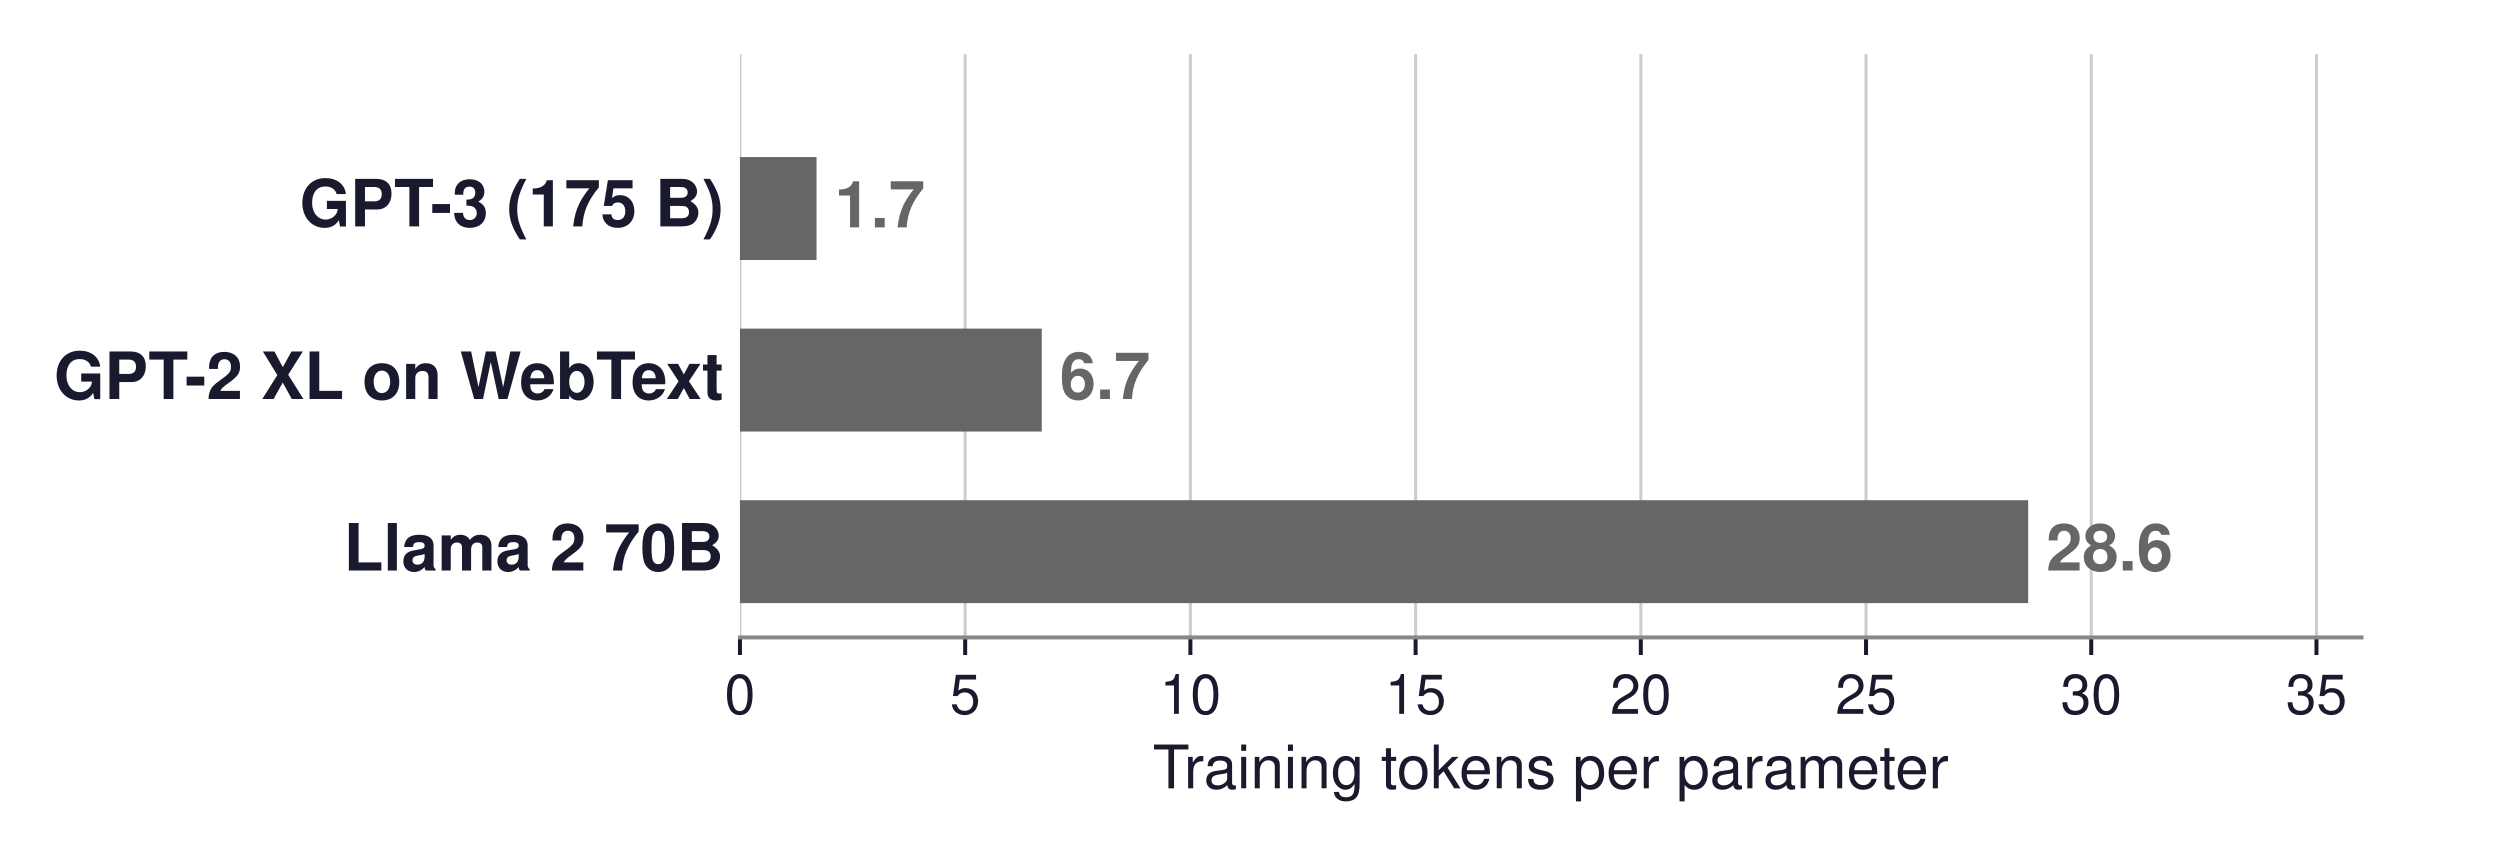
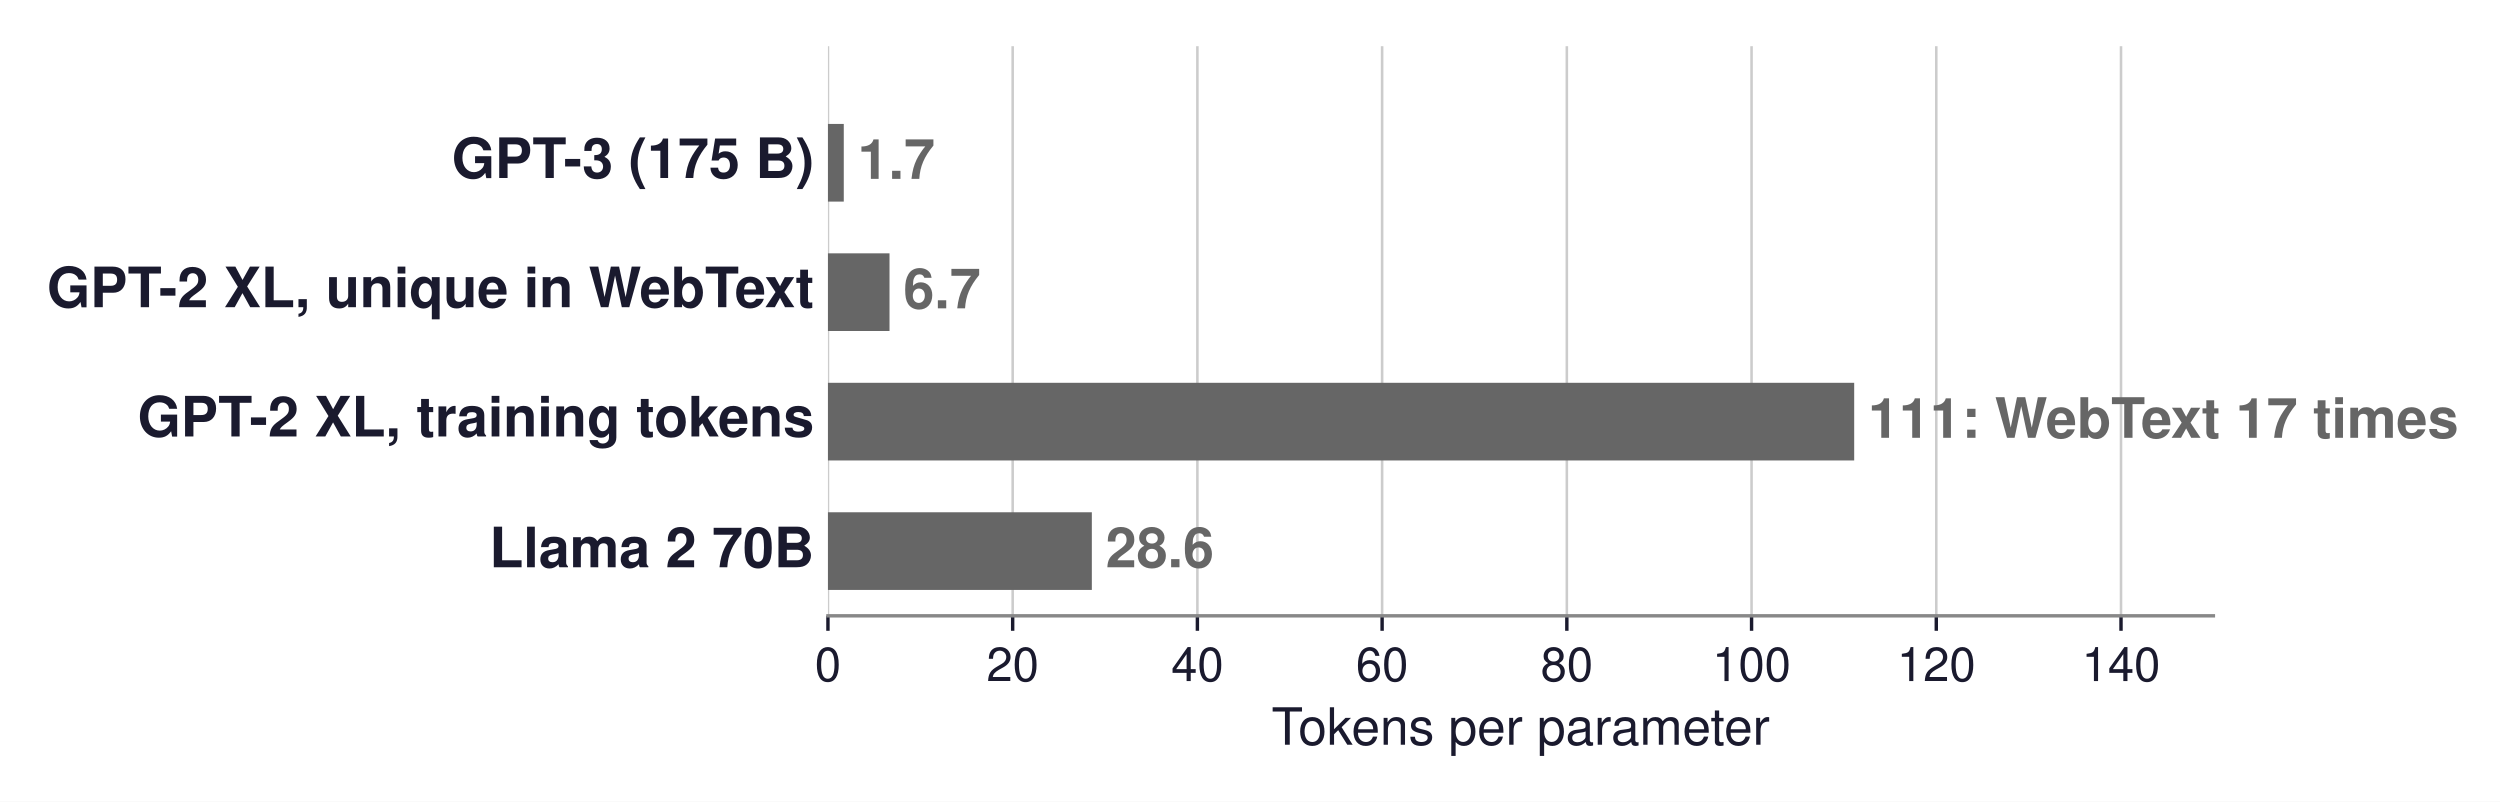
- <svg xmlns="http://www.w3.org/2000/svg" xmlns:xlink="http://www.w3.org/1999/xlink" width="498.969pt" height="170.798pt" viewBox="0 0 498.969 170.798" version="1.1">
+ <svg xmlns="http://www.w3.org/2000/svg" xmlns:xlink="http://www.w3.org/1999/xlink" width="584.007pt" height="187.276pt" viewBox="0 0 584.007 187.276" version="1.1">
  <defs>
    <style type="text/css">*{stroke-linejoin: round; stroke-linecap: butt}</style>
  </defs>
  <g id="figure_1">
    <g id="patch_1">
-       <path d="M 0 170.798  L 498.969 170.798  L 498.969 -0  L 0 -0  z " style="fill: #ffffff" />
+       <path d="M -0 187.276  L 584.007 187.276  L 584.007 0  L -0 0  z " style="fill: #ffffff" />
    </g>
    <g id="axes_1">
      <g id="patch_2">
-         <path d="M 147.687 127.224  L 471.327 127.224  L 471.327 10.8  L 147.687 10.8  z " style="fill: #ffffff" />
+         <path d="M 193.41 143.856  L 517.05 143.856  L 517.05 10.8  L 193.41 10.8  z " style="fill: #ffffff" />
      </g>
      <g id="matplotlib.axis_1">
        <g id="xtick_1">
          <g id="line2d_1">
-             <path d="M 147.687 127.224  L 147.687 10.8  " clip-path="url(#pf971ceb468)" style="fill: none; stroke: #cccccc; stroke-width: 0.6; stroke-linecap: square" />
+             <path d="M 193.41 143.856  L 193.41 10.8  " clip-path="url(#p835bfe46d1)" style="fill: none; stroke: #cccccc; stroke-width: 0.6; stroke-linecap: square" />
          </g>
          <g id="line2d_2">
            <defs>
-               <path id="mdad51d7169" d="M 0 0  L 0 3.5  " style="stroke: #1a1a2e; stroke-width: 0.8" />
+               <path id="m127a3acafe" d="M 0 0  L 0 3.5  " style="stroke: #1a1a2e; stroke-width: 0.8" />
            </defs>
            <g>
-               <use xlink:href="#mdad51d7169" x="147.687" y="127.224" style="fill: #1a1a2e; stroke: #1a1a2e; stroke-width: 0.8" />
+               <use xlink:href="#m127a3acafe" x="193.41" y="143.856" style="fill: #1a1a2e; stroke: #1a1a2e; stroke-width: 0.8" />
            </g>
          </g>
          <g id="text_1">
-             <text style="font-size: 11px; font-family: 'Helvetica', 'Arial', 'DejaVu Sans', sans-serif; text-anchor: middle; fill: #1a1a2e" x="147.687" y="142.474" transform="rotate(-0 147.6866 142.474)">0</text>
+             <text style="font-size: 11px; font-family: 'Helvetica', 'Arial', 'DejaVu Sans', sans-serif; text-anchor: middle; fill: #1a1a2e" x="193.41" y="159.106" transform="rotate(-0 193.41 159.106)">0</text>
          </g>
        </g>
        <g id="xtick_2">
          <g id="line2d_3">
-             <path d="M 192.637 127.224  L 192.637 10.8  " clip-path="url(#pf971ceb468)" style="fill: none; stroke: #cccccc; stroke-width: 0.6; stroke-linecap: square" />
+             <path d="M 236.562 143.856  L 236.562 10.8  " clip-path="url(#p835bfe46d1)" style="fill: none; stroke: #cccccc; stroke-width: 0.6; stroke-linecap: square" />
          </g>
          <g id="line2d_4">
            <g>
-               <use xlink:href="#mdad51d7169" x="192.637" y="127.224" style="fill: #1a1a2e; stroke: #1a1a2e; stroke-width: 0.8" />
+               <use xlink:href="#m127a3acafe" x="236.562" y="143.856" style="fill: #1a1a2e; stroke: #1a1a2e; stroke-width: 0.8" />
            </g>
          </g>
          <g id="text_2">
-             <text style="font-size: 11px; font-family: 'Helvetica', 'Arial', 'DejaVu Sans', sans-serif; text-anchor: middle; fill: #1a1a2e" x="192.637" y="142.474" transform="rotate(-0 192.6366 142.474)">5</text>
+             <text style="font-size: 11px; font-family: 'Helvetica', 'Arial', 'DejaVu Sans', sans-serif; text-anchor: middle; fill: #1a1a2e" x="236.562" y="159.106" transform="rotate(-0 236.562 159.106)">20</text>
          </g>
        </g>
        <g id="xtick_3">
          <g id="line2d_5">
-             <path d="M 237.587 127.224  L 237.587 10.8  " clip-path="url(#pf971ceb468)" style="fill: none; stroke: #cccccc; stroke-width: 0.6; stroke-linecap: square" />
+             <path d="M 279.714 143.856  L 279.714 10.8  " clip-path="url(#p835bfe46d1)" style="fill: none; stroke: #cccccc; stroke-width: 0.6; stroke-linecap: square" />
          </g>
          <g id="line2d_6">
            <g>
-               <use xlink:href="#mdad51d7169" x="237.587" y="127.224" style="fill: #1a1a2e; stroke: #1a1a2e; stroke-width: 0.8" />
+               <use xlink:href="#m127a3acafe" x="279.714" y="143.856" style="fill: #1a1a2e; stroke: #1a1a2e; stroke-width: 0.8" />
            </g>
          </g>
          <g id="text_3">
-             <text style="font-size: 11px; font-family: 'Helvetica', 'Arial', 'DejaVu Sans', sans-serif; text-anchor: middle; fill: #1a1a2e" x="237.587" y="142.474" transform="rotate(-0 237.5866 142.474)">10</text>
+             <text style="font-size: 11px; font-family: 'Helvetica', 'Arial', 'DejaVu Sans', sans-serif; text-anchor: middle; fill: #1a1a2e" x="279.714" y="159.106" transform="rotate(-0 279.714 159.106)">40</text>
          </g>
        </g>
        <g id="xtick_4">
          <g id="line2d_7">
-             <path d="M 282.537 127.224  L 282.537 10.8  " clip-path="url(#pf971ceb468)" style="fill: none; stroke: #cccccc; stroke-width: 0.6; stroke-linecap: square" />
+             <path d="M 322.866 143.856  L 322.866 10.8  " clip-path="url(#p835bfe46d1)" style="fill: none; stroke: #cccccc; stroke-width: 0.6; stroke-linecap: square" />
          </g>
          <g id="line2d_8">
            <g>
-               <use xlink:href="#mdad51d7169" x="282.537" y="127.224" style="fill: #1a1a2e; stroke: #1a1a2e; stroke-width: 0.8" />
+               <use xlink:href="#m127a3acafe" x="322.866" y="143.856" style="fill: #1a1a2e; stroke: #1a1a2e; stroke-width: 0.8" />
            </g>
          </g>
          <g id="text_4">
-             <text style="font-size: 11px; font-family: 'Helvetica', 'Arial', 'DejaVu Sans', sans-serif; text-anchor: middle; fill: #1a1a2e" x="282.537" y="142.474" transform="rotate(-0 282.5366 142.474)">15</text>
+             <text style="font-size: 11px; font-family: 'Helvetica', 'Arial', 'DejaVu Sans', sans-serif; text-anchor: middle; fill: #1a1a2e" x="322.866" y="159.106" transform="rotate(-0 322.866 159.106)">60</text>
          </g>
        </g>
        <g id="xtick_5">
          <g id="line2d_9">
-             <path d="M 327.487 127.224  L 327.487 10.8  " clip-path="url(#pf971ceb468)" style="fill: none; stroke: #cccccc; stroke-width: 0.6; stroke-linecap: square" />
+             <path d="M 366.018 143.856  L 366.018 10.8  " clip-path="url(#p835bfe46d1)" style="fill: none; stroke: #cccccc; stroke-width: 0.6; stroke-linecap: square" />
          </g>
          <g id="line2d_10">
            <g>
-               <use xlink:href="#mdad51d7169" x="327.487" y="127.224" style="fill: #1a1a2e; stroke: #1a1a2e; stroke-width: 0.8" />
+               <use xlink:href="#m127a3acafe" x="366.018" y="143.856" style="fill: #1a1a2e; stroke: #1a1a2e; stroke-width: 0.8" />
            </g>
          </g>
          <g id="text_5">
-             <text style="font-size: 11px; font-family: 'Helvetica', 'Arial', 'DejaVu Sans', sans-serif; text-anchor: middle; fill: #1a1a2e" x="327.487" y="142.474" transform="rotate(-0 327.4866 142.474)">20</text>
+             <text style="font-size: 11px; font-family: 'Helvetica', 'Arial', 'DejaVu Sans', sans-serif; text-anchor: middle; fill: #1a1a2e" x="366.018" y="159.106" transform="rotate(-0 366.018 159.106)">80</text>
          </g>
        </g>
        <g id="xtick_6">
          <g id="line2d_11">
-             <path d="M 372.437 127.224  L 372.437 10.8  " clip-path="url(#pf971ceb468)" style="fill: none; stroke: #cccccc; stroke-width: 0.6; stroke-linecap: square" />
+             <path d="M 409.17 143.856  L 409.17 10.8  " clip-path="url(#p835bfe46d1)" style="fill: none; stroke: #cccccc; stroke-width: 0.6; stroke-linecap: square" />
          </g>
          <g id="line2d_12">
            <g>
-               <use xlink:href="#mdad51d7169" x="372.437" y="127.224" style="fill: #1a1a2e; stroke: #1a1a2e; stroke-width: 0.8" />
+               <use xlink:href="#m127a3acafe" x="409.17" y="143.856" style="fill: #1a1a2e; stroke: #1a1a2e; stroke-width: 0.8" />
            </g>
          </g>
          <g id="text_6">
-             <text style="font-size: 11px; font-family: 'Helvetica', 'Arial', 'DejaVu Sans', sans-serif; text-anchor: middle; fill: #1a1a2e" x="372.437" y="142.474" transform="rotate(-0 372.4366 142.474)">25</text>
+             <text style="font-size: 11px; font-family: 'Helvetica', 'Arial', 'DejaVu Sans', sans-serif; text-anchor: middle; fill: #1a1a2e" x="409.17" y="159.106" transform="rotate(-0 409.17 159.106)">100</text>
          </g>
        </g>
        <g id="xtick_7">
          <g id="line2d_13">
-             <path d="M 417.387 127.224  L 417.387 10.8  " clip-path="url(#pf971ceb468)" style="fill: none; stroke: #cccccc; stroke-width: 0.6; stroke-linecap: square" />
+             <path d="M 452.322 143.856  L 452.322 10.8  " clip-path="url(#p835bfe46d1)" style="fill: none; stroke: #cccccc; stroke-width: 0.6; stroke-linecap: square" />
          </g>
          <g id="line2d_14">
            <g>
-               <use xlink:href="#mdad51d7169" x="417.387" y="127.224" style="fill: #1a1a2e; stroke: #1a1a2e; stroke-width: 0.8" />
+               <use xlink:href="#m127a3acafe" x="452.322" y="143.856" style="fill: #1a1a2e; stroke: #1a1a2e; stroke-width: 0.8" />
            </g>
          </g>
          <g id="text_7">
-             <text style="font-size: 11px; font-family: 'Helvetica', 'Arial', 'DejaVu Sans', sans-serif; text-anchor: middle; fill: #1a1a2e" x="417.387" y="142.474" transform="rotate(-0 417.3866 142.474)">30</text>
+             <text style="font-size: 11px; font-family: 'Helvetica', 'Arial', 'DejaVu Sans', sans-serif; text-anchor: middle; fill: #1a1a2e" x="452.322" y="159.106" transform="rotate(-0 452.322 159.106)">120</text>
          </g>
        </g>
        <g id="xtick_8">
          <g id="line2d_15">
-             <path d="M 462.337 127.224  L 462.337 10.8  " clip-path="url(#pf971ceb468)" style="fill: none; stroke: #cccccc; stroke-width: 0.6; stroke-linecap: square" />
+             <path d="M 495.474 143.856  L 495.474 10.8  " clip-path="url(#p835bfe46d1)" style="fill: none; stroke: #cccccc; stroke-width: 0.6; stroke-linecap: square" />
          </g>
          <g id="line2d_16">
            <g>
-               <use xlink:href="#mdad51d7169" x="462.337" y="127.224" style="fill: #1a1a2e; stroke: #1a1a2e; stroke-width: 0.8" />
+               <use xlink:href="#m127a3acafe" x="495.474" y="143.856" style="fill: #1a1a2e; stroke: #1a1a2e; stroke-width: 0.8" />
            </g>
          </g>
          <g id="text_8">
-             <text style="font-size: 11px; font-family: 'Helvetica', 'Arial', 'DejaVu Sans', sans-serif; text-anchor: middle; fill: #1a1a2e" x="462.337" y="142.474" transform="rotate(-0 462.3366 142.474)">35</text>
+             <text style="font-size: 11px; font-family: 'Helvetica', 'Arial', 'DejaVu Sans', sans-serif; text-anchor: middle; fill: #1a1a2e" x="495.474" y="159.106" transform="rotate(-0 495.474 159.106)">140</text>
          </g>
        </g>
        <g id="text_9">
-           <text style="font-size: 12px; font-family: 'Helvetica', 'Arial', 'DejaVu Sans', sans-serif; text-anchor: middle; fill: #1a1a2e" x="309.507" y="157.343" transform="rotate(-0 309.5066 157.3431)">Training tokens per parameter</text>
+           <text style="font-size: 12px; font-family: 'Helvetica', 'Arial', 'DejaVu Sans', sans-serif; text-anchor: middle; fill: #1a1a2e" x="355.23" y="173.975" transform="rotate(-0 355.23 173.9751)">Tokens per parameter</text>
        </g>
      </g>
      <g id="matplotlib.axis_2" />
      <g id="patch_3">
-         <path d="M 147.687 51.891  L 162.97 51.891  L 162.97 31.345  L 147.687 31.345  z " clip-path="url(#pf971ceb468)" style="fill: #666666" />
+         <path d="M 193.41 47.088  L 197.109 47.088  L 197.109 28.944  L 193.41 28.944  z " clip-path="url(#p835bfe46d1)" style="fill: #666666" />
      </g>
      <g id="patch_4">
-         <path d="M 147.687 86.133  L 207.92 86.133  L 207.92 65.588  L 147.687 65.588  z " clip-path="url(#pf971ceb468)" style="fill: #666666" />
+         <path d="M 193.41 77.328  L 207.794 77.328  L 207.794 59.184  L 193.41 59.184  z " clip-path="url(#p835bfe46d1)" style="fill: #666666" />
      </g>
      <g id="patch_5">
-         <path d="M 147.687 120.376  L 404.801 120.376  L 404.801 99.83  L 147.687 99.83  z " clip-path="url(#pf971ceb468)" style="fill: #666666" />
+         <path d="M 193.41 107.568  L 433.143 107.568  L 433.143 89.424  L 193.41 89.424  z " clip-path="url(#p835bfe46d1)" style="fill: #666666" />
+       </g>
+       <g id="patch_6">
+         <path d="M 193.41 137.808  L 255.056 137.808  L 255.056 119.664  L 193.41 119.664  z " clip-path="url(#p835bfe46d1)" style="fill: #666666" />
      </g>
      <g id="line2d_17">
-         <path d="M 327.487 127.224  L 327.487 10.8  " clip-path="url(#pf971ceb468)" style="fill: none; stroke-dasharray: 7.4,3.2; stroke-dashoffset: 0; stroke: #008f45; stroke-opacity: 0; stroke-width: 2" />
+         <path d="M 236.562 143.856  L 236.562 10.8  " clip-path="url(#p835bfe46d1)" style="fill: none; stroke-dasharray: 7.4,3.2; stroke-dashoffset: 0; stroke: #008f45; stroke-opacity: 0; stroke-width: 2" />
      </g>
-       <g id="patch_6">
-         <path d="M 147.687 127.224  L 471.327 127.224  " style="fill: none; stroke: #888888; stroke-width: 0.8; stroke-linejoin: miter; stroke-linecap: square" />
+       <g id="patch_7">
+         <path d="M 193.41 143.856  L 517.05 143.856  " style="fill: none; stroke: #888888; stroke-width: 0.8; stroke-linejoin: miter; stroke-linecap: square" />
      </g>
      <g id="text_10">
-         <text style="font-weight: 700; font-size: 13px; font-family: 'Helvetica', 'Arial', 'DejaVu Sans', sans-serif; text-anchor: end; fill: #1a1a2e" x="144.45" y="45.182" transform="rotate(-0 144.4502 45.18195)">GPT-3 (175 B)</text>
+         <text style="font-weight: 700; font-size: 13px; font-family: 'Helvetica', 'Arial', 'DejaVu Sans', sans-serif; text-anchor: end; fill: #1a1a2e" x="190.174" y="41.58" transform="rotate(-0 190.1736 41.57983)">GPT-3 (175 B)</text>
      </g>
      <g id="text_11">
-         <text style="font-weight: 700; font-size: 13px; font-family: 'Helvetica', 'Arial', 'DejaVu Sans', sans-serif; text-anchor: start; fill: #666666" x="166.566" y="45.389" transform="rotate(-0 166.5656 45.38862)">1.7</text>
+         <text style="font-weight: 700; font-size: 13px; font-family: 'Helvetica', 'Arial', 'DejaVu Sans', sans-serif; text-anchor: start; fill: #666666" x="200.345" y="41.787" transform="rotate(-0 200.3451 41.78651)">1.7</text>
      </g>
      <g id="text_12">
-         <text style="font-weight: 700; font-size: 13px; font-family: 'Helvetica', 'Arial', 'DejaVu Sans', sans-serif; text-anchor: end; fill: #1a1a2e" x="144.45" y="79.631" transform="rotate(-0 144.4502 79.63098)">GPT-2 XL on WebText</text>
+         <text style="font-weight: 700; font-size: 13px; font-family: 'Helvetica', 'Arial', 'DejaVu Sans', sans-serif; text-anchor: end; fill: #1a1a2e" x="190.174" y="71.76" transform="rotate(-0 190.1736 71.75991)">GPT-2 XL, unique in WebText</text>
      </g>
      <g id="text_13">
-         <text style="font-weight: 700; font-size: 13px; font-family: 'Helvetica', 'Arial', 'DejaVu Sans', sans-serif; text-anchor: start; fill: #666666" x="211.516" y="79.631" transform="rotate(-0 211.5156 79.63098)">6.7</text>
+         <text style="font-weight: 700; font-size: 13px; font-family: 'Helvetica', 'Arial', 'DejaVu Sans', sans-serif; text-anchor: start; fill: #666666" x="211.03" y="72.027" transform="rotate(-0 211.0304 72.02651)">6.7</text>
      </g>
      <g id="text_14">
-         <text style="font-weight: 700; font-size: 13px; font-family: 'Helvetica', 'Arial', 'DejaVu Sans', sans-serif; text-anchor: end; fill: #1a1a2e" x="144.45" y="113.873" transform="rotate(-0 144.4502 113.8733)">Llama 2 70B</text>
+         <text style="font-weight: 700; font-size: 13px; font-family: 'Helvetica', 'Arial', 'DejaVu Sans', sans-serif; text-anchor: end; fill: #1a1a2e" x="190.174" y="101.955" transform="rotate(-0 190.1736 101.9552)">GPT-2 XL, training tokens</text>
      </g>
      <g id="text_15">
-         <text style="font-weight: 700; font-size: 13px; font-family: 'Helvetica', 'Arial', 'DejaVu Sans', sans-serif; text-anchor: start; fill: #666666" x="408.397" y="113.873" transform="rotate(-0 408.3966 113.8733)">28.6</text>
+         <text style="font-weight: 700; font-size: 13px; font-family: 'Helvetica', 'Arial', 'DejaVu Sans', sans-serif; text-anchor: start; fill: #666666" x="436.38" y="102.267" transform="rotate(-0 436.3797 102.2665)">111: WebText 17 times</text>
      </g>
      <g id="text_16">
-         <text style="font-weight: 700; font-size: 11px; font-family: 'Helvetica', 'Arial', 'DejaVu Sans', sans-serif; text-anchor: start; fill: #008f45; opacity: 0" x="331.083" y="24.34" transform="rotate(-0 331.0826 24.33992)">Chinchilla reference: about 20</text>
+         <text style="font-weight: 700; font-size: 13px; font-family: 'Helvetica', 'Arial', 'DejaVu Sans', sans-serif; text-anchor: end; fill: #1a1a2e" x="190.174" y="132.507" transform="rotate(-0 190.1736 132.5065)">Llama 2 70B</text>
      </g>
      <g id="text_17">
-         <text style="font-weight: 700; font-size: 12px; font-family: 'Helvetica', 'Arial', 'DejaVu Sans', sans-serif; text-anchor: start; fill: #cb202d; opacity: 0" x="334.679" y="79.341" transform="rotate(-0 334.6786 79.34094)">6.7 is a third of 20</text>
+         <text style="font-weight: 700; font-size: 13px; font-family: 'Helvetica', 'Arial', 'DejaVu Sans', sans-serif; text-anchor: start; fill: #666666" x="258.292" y="132.507" transform="rotate(-0 258.2921 132.5065)">28.6</text>
+       </g>
+       <g id="text_18">
+         <text style="font-weight: 700; font-size: 11px; font-family: 'Helvetica', 'Arial', 'DejaVu Sans', sans-serif; text-anchor: start; fill: #008f45; opacity: 0" x="239.798" y="22.539" transform="rotate(-0 239.7984 22.53886)">Chinchilla reference: about 20</text>
+       </g>
+       <g id="text_19">
+         <text style="font-weight: 700; font-size: 12px; font-family: 'Helvetica', 'Arial', 'DejaVu Sans', sans-serif; text-anchor: start; fill: #cb202d; opacity: 0" x="262.453" y="71.49" transform="rotate(-0 262.4532 71.49038)">unique: a third of 20</text>
      </g>
    </g>
  </g>
  <defs>
-     <clipPath id="pf971ceb468">
-       <rect x="147.687" y="10.8" width="323.64" height="116.424" />
+     <clipPath id="p835bfe46d1">
+       <rect x="193.41" y="10.8" width="323.64" height="133.056" />
    </clipPath>
  </defs>
</svg>
